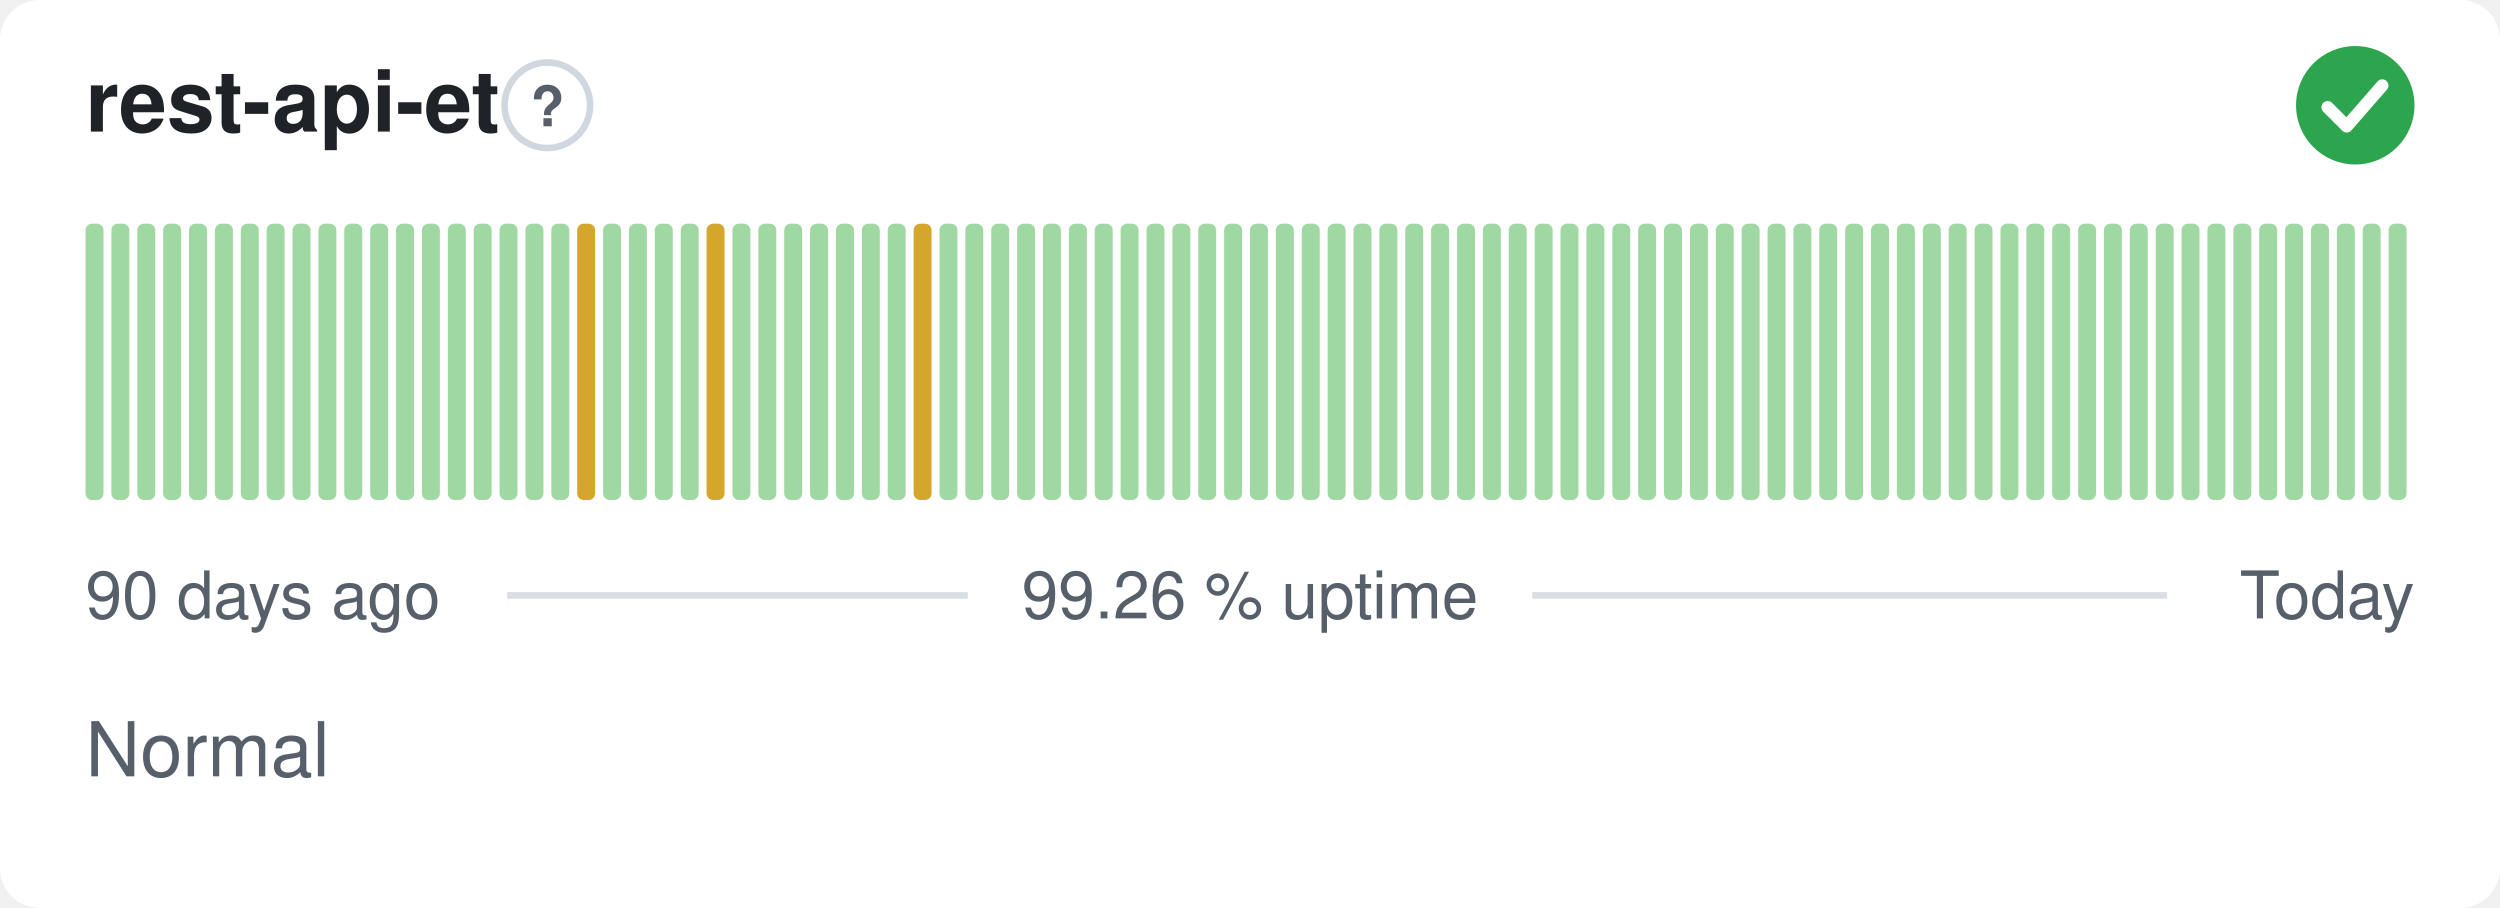
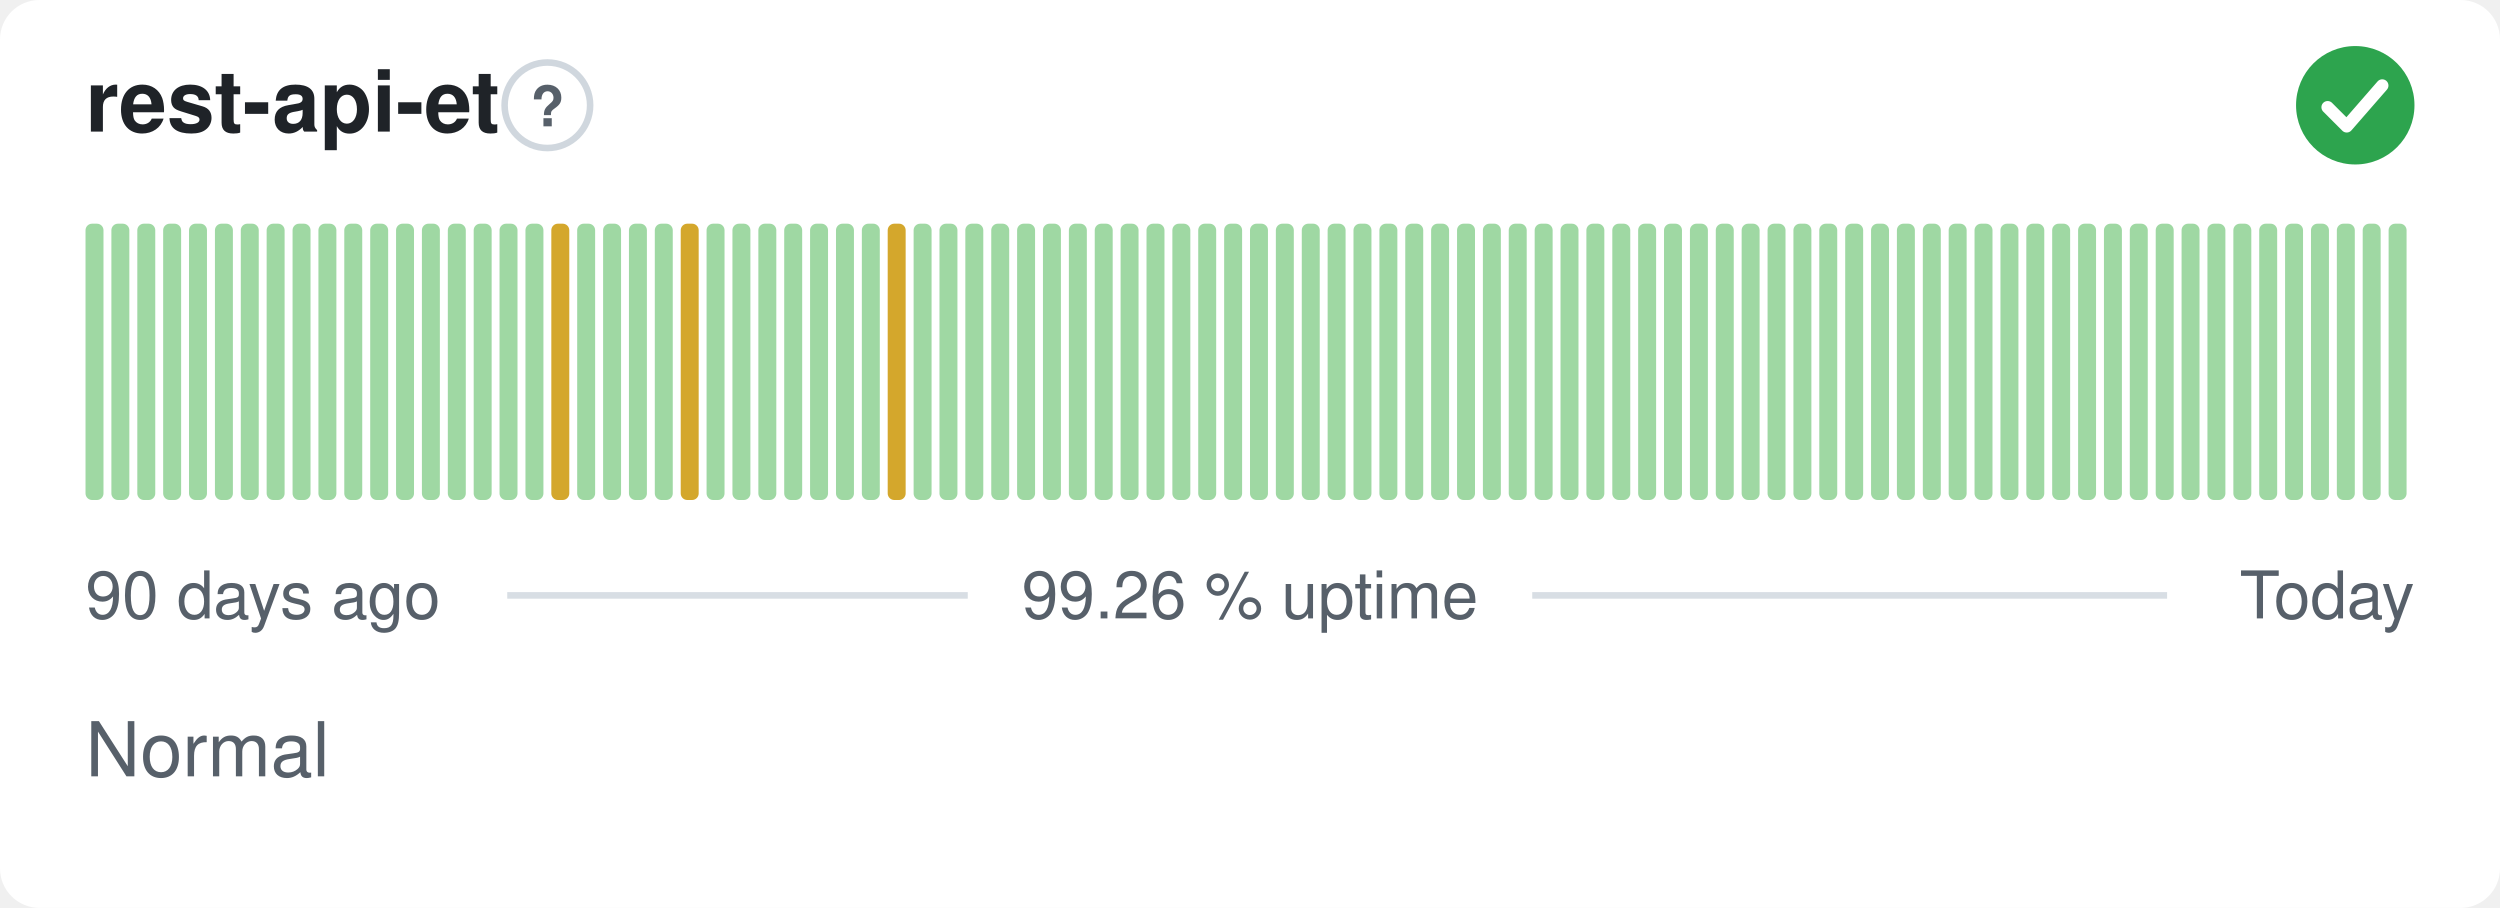
<svg xmlns="http://www.w3.org/2000/svg" width="380" height="138" viewBox="0 0 380 138" role="img" aria-label="rest-api-et: Normal, 99.26 % uptime over the last 90 days" font-family="-apple-system,BlinkMacSystemFont,'Segoe UI',Helvetica,Arial,sans-serif">
  <style>
    @media (prefers-color-scheme: dark) {
      .bg { fill: #0d1117 }
      .title { fill: #e6edf3 }
      .muted { fill: #8b949e }
      .hint { stroke: #30363d }
      .rule { stroke: #30363d }
      .nodata { fill: #21262d }
    }
  </style>
  <rect class="bg" width="380" height="138" rx="6" fill="#ffffff" />
  <text class="title" x="13" y="20" font-size="13" font-weight="600" fill="#1f2328">rest-api-et</text>
  <circle class="hint" cx="83.2" cy="16" r="6.5" fill="none" stroke="#d0d7de" stroke-width="1" />
  <text class="muted" x="83.2" y="19.2" text-anchor="middle" font-size="8.5" font-weight="700" fill="#57606a">?</text>
  <circle cx="358" cy="16" r="9" fill="#2da44e" />
  <path d="M353.80 16.30l2.90 2.90 5.40 -6.20" fill="none" stroke="#fff" stroke-width="1.89" stroke-linecap="round" stroke-linejoin="round" />
  <rect x="13.00" y="34.00" width="2.73" height="42.00" rx="1" fill="#9fd8a3" />
  <rect x="16.93" y="34.00" width="2.73" height="42.00" rx="1" fill="#9fd8a3" />
  <rect x="20.87" y="34.00" width="2.73" height="42.00" rx="1" fill="#9fd8a3" />
  <rect x="24.80" y="34.00" width="2.73" height="42.00" rx="1" fill="#9fd8a3" />
  <rect x="28.73" y="34.00" width="2.73" height="42.00" rx="1" fill="#9fd8a3" />
  <rect x="32.67" y="34.00" width="2.73" height="42.00" rx="1" fill="#9fd8a3" />
  <rect x="36.60" y="34.00" width="2.73" height="42.00" rx="1" fill="#9fd8a3" />
  <rect x="40.53" y="34.00" width="2.73" height="42.00" rx="1" fill="#9fd8a3" />
  <rect x="44.47" y="34.00" width="2.73" height="42.00" rx="1" fill="#9fd8a3" />
  <rect x="48.40" y="34.00" width="2.73" height="42.00" rx="1" fill="#9fd8a3" />
  <rect x="52.33" y="34.00" width="2.73" height="42.00" rx="1" fill="#9fd8a3" />
  <rect x="56.27" y="34.00" width="2.73" height="42.00" rx="1" fill="#9fd8a3" />
  <rect x="60.20" y="34.00" width="2.73" height="42.00" rx="1" fill="#9fd8a3" />
  <rect x="64.13" y="34.00" width="2.73" height="42.00" rx="1" fill="#9fd8a3" />
  <rect x="68.07" y="34.00" width="2.73" height="42.00" rx="1" fill="#9fd8a3" />
  <rect x="72.00" y="34.00" width="2.73" height="42.00" rx="1" fill="#9fd8a3" />
  <rect x="75.93" y="34.00" width="2.73" height="42.00" rx="1" fill="#9fd8a3" />
  <rect x="79.87" y="34.00" width="2.73" height="42.00" rx="1" fill="#9fd8a3" />
-   <rect x="83.80" y="34.00" width="2.73" height="42.00" rx="1" fill="#9fd8a3" />
-   <rect x="87.73" y="34.00" width="2.73" height="42.00" rx="1" fill="#d4a72c" />
+   <rect x="83.80" y="34.00" width="2.73" height="42.00" rx="1" fill="#d4a72c" />
+   <rect x="87.73" y="34.00" width="2.73" height="42.00" rx="1" fill="#9fd8a3" />
  <rect x="91.67" y="34.00" width="2.73" height="42.00" rx="1" fill="#9fd8a3" />
  <rect x="95.60" y="34.00" width="2.73" height="42.00" rx="1" fill="#9fd8a3" />
  <rect x="99.53" y="34.00" width="2.73" height="42.00" rx="1" fill="#9fd8a3" />
-   <rect x="103.47" y="34.00" width="2.73" height="42.00" rx="1" fill="#9fd8a3" />
-   <rect x="107.40" y="34.00" width="2.73" height="42.00" rx="1" fill="#d4a72c" />
+   <rect x="103.47" y="34.00" width="2.73" height="42.00" rx="1" fill="#d4a72c" />
+   <rect x="107.40" y="34.00" width="2.73" height="42.00" rx="1" fill="#9fd8a3" />
  <rect x="111.33" y="34.00" width="2.73" height="42.00" rx="1" fill="#9fd8a3" />
  <rect x="115.27" y="34.00" width="2.73" height="42.00" rx="1" fill="#9fd8a3" />
  <rect x="119.20" y="34.00" width="2.73" height="42.00" rx="1" fill="#9fd8a3" />
  <rect x="123.13" y="34.00" width="2.73" height="42.00" rx="1" fill="#9fd8a3" />
  <rect x="127.07" y="34.00" width="2.73" height="42.00" rx="1" fill="#9fd8a3" />
  <rect x="131.00" y="34.00" width="2.73" height="42.00" rx="1" fill="#9fd8a3" />
-   <rect x="134.93" y="34.00" width="2.73" height="42.00" rx="1" fill="#9fd8a3" />
-   <rect x="138.87" y="34.00" width="2.73" height="42.00" rx="1" fill="#d4a72c" />
+   <rect x="134.93" y="34.00" width="2.73" height="42.00" rx="1" fill="#d4a72c" />
+   <rect x="138.87" y="34.00" width="2.73" height="42.00" rx="1" fill="#9fd8a3" />
  <rect x="142.80" y="34.00" width="2.73" height="42.00" rx="1" fill="#9fd8a3" />
  <rect x="146.73" y="34.00" width="2.73" height="42.00" rx="1" fill="#9fd8a3" />
  <rect x="150.67" y="34.00" width="2.73" height="42.00" rx="1" fill="#9fd8a3" />
  <rect x="154.60" y="34.00" width="2.73" height="42.00" rx="1" fill="#9fd8a3" />
  <rect x="158.53" y="34.00" width="2.73" height="42.00" rx="1" fill="#9fd8a3" />
  <rect x="162.47" y="34.00" width="2.73" height="42.00" rx="1" fill="#9fd8a3" />
  <rect x="166.40" y="34.00" width="2.73" height="42.00" rx="1" fill="#9fd8a3" />
  <rect x="170.33" y="34.00" width="2.73" height="42.00" rx="1" fill="#9fd8a3" />
  <rect x="174.27" y="34.00" width="2.73" height="42.00" rx="1" fill="#9fd8a3" />
  <rect x="178.20" y="34.00" width="2.73" height="42.00" rx="1" fill="#9fd8a3" />
  <rect x="182.13" y="34.00" width="2.73" height="42.00" rx="1" fill="#9fd8a3" />
  <rect x="186.07" y="34.00" width="2.73" height="42.00" rx="1" fill="#9fd8a3" />
  <rect x="190.00" y="34.00" width="2.73" height="42.00" rx="1" fill="#9fd8a3" />
  <rect x="193.93" y="34.00" width="2.73" height="42.00" rx="1" fill="#9fd8a3" />
  <rect x="197.87" y="34.00" width="2.73" height="42.00" rx="1" fill="#9fd8a3" />
  <rect x="201.80" y="34.00" width="2.73" height="42.00" rx="1" fill="#9fd8a3" />
  <rect x="205.73" y="34.00" width="2.73" height="42.00" rx="1" fill="#9fd8a3" />
  <rect x="209.67" y="34.00" width="2.73" height="42.00" rx="1" fill="#9fd8a3" />
  <rect x="213.60" y="34.00" width="2.73" height="42.00" rx="1" fill="#9fd8a3" />
  <rect x="217.53" y="34.00" width="2.73" height="42.00" rx="1" fill="#9fd8a3" />
  <rect x="221.47" y="34.00" width="2.73" height="42.00" rx="1" fill="#9fd8a3" />
  <rect x="225.40" y="34.00" width="2.73" height="42.00" rx="1" fill="#9fd8a3" />
  <rect x="229.33" y="34.00" width="2.73" height="42.00" rx="1" fill="#9fd8a3" />
  <rect x="233.27" y="34.00" width="2.73" height="42.00" rx="1" fill="#9fd8a3" />
  <rect x="237.20" y="34.00" width="2.73" height="42.00" rx="1" fill="#9fd8a3" />
  <rect x="241.13" y="34.00" width="2.73" height="42.00" rx="1" fill="#9fd8a3" />
  <rect x="245.07" y="34.00" width="2.73" height="42.00" rx="1" fill="#9fd8a3" />
  <rect x="249.00" y="34.00" width="2.73" height="42.00" rx="1" fill="#9fd8a3" />
  <rect x="252.93" y="34.00" width="2.73" height="42.00" rx="1" fill="#9fd8a3" />
  <rect x="256.87" y="34.00" width="2.73" height="42.00" rx="1" fill="#9fd8a3" />
  <rect x="260.80" y="34.00" width="2.73" height="42.00" rx="1" fill="#9fd8a3" />
  <rect x="264.73" y="34.00" width="2.73" height="42.00" rx="1" fill="#9fd8a3" />
  <rect x="268.67" y="34.00" width="2.73" height="42.00" rx="1" fill="#9fd8a3" />
  <rect x="272.60" y="34.00" width="2.73" height="42.00" rx="1" fill="#9fd8a3" />
  <rect x="276.53" y="34.00" width="2.73" height="42.00" rx="1" fill="#9fd8a3" />
  <rect x="280.47" y="34.00" width="2.73" height="42.00" rx="1" fill="#9fd8a3" />
  <rect x="284.40" y="34.00" width="2.73" height="42.00" rx="1" fill="#9fd8a3" />
  <rect x="288.33" y="34.00" width="2.73" height="42.00" rx="1" fill="#9fd8a3" />
  <rect x="292.27" y="34.00" width="2.73" height="42.00" rx="1" fill="#9fd8a3" />
  <rect x="296.20" y="34.00" width="2.73" height="42.00" rx="1" fill="#9fd8a3" />
  <rect x="300.13" y="34.00" width="2.73" height="42.00" rx="1" fill="#9fd8a3" />
  <rect x="304.07" y="34.00" width="2.73" height="42.00" rx="1" fill="#9fd8a3" />
  <rect x="308.00" y="34.00" width="2.73" height="42.00" rx="1" fill="#9fd8a3" />
  <rect x="311.93" y="34.00" width="2.73" height="42.00" rx="1" fill="#9fd8a3" />
  <rect x="315.87" y="34.00" width="2.73" height="42.00" rx="1" fill="#9fd8a3" />
  <rect x="319.80" y="34.00" width="2.73" height="42.00" rx="1" fill="#9fd8a3" />
  <rect x="323.73" y="34.00" width="2.73" height="42.00" rx="1" fill="#9fd8a3" />
  <rect x="327.67" y="34.00" width="2.73" height="42.00" rx="1" fill="#9fd8a3" />
  <rect x="331.60" y="34.00" width="2.73" height="42.00" rx="1" fill="#9fd8a3" />
  <rect x="335.53" y="34.00" width="2.73" height="42.00" rx="1" fill="#9fd8a3" />
  <rect x="339.47" y="34.00" width="2.73" height="42.00" rx="1" fill="#9fd8a3" />
  <rect x="343.40" y="34.00" width="2.73" height="42.00" rx="1" fill="#9fd8a3" />
  <rect x="347.33" y="34.00" width="2.73" height="42.00" rx="1" fill="#9fd8a3" />
  <rect x="351.27" y="34.00" width="2.73" height="42.00" rx="1" fill="#9fd8a3" />
  <rect x="355.20" y="34.00" width="2.73" height="42.00" rx="1" fill="#9fd8a3" />
  <rect x="359.13" y="34.00" width="2.73" height="42.00" rx="1" fill="#9fd8a3" />
  <rect x="363.07" y="34.00" width="2.73" height="42.00" rx="1" fill="#9fd8a3" />
  <text class="muted" x="13" y="94" font-size="10" fill="#57606a">90 days ago</text>
  <text class="muted" x="190" y="94" text-anchor="middle" font-size="10" fill="#57606a">99.26 % uptime</text>
  <text class="muted" x="367" y="94" text-anchor="end" font-size="10" fill="#57606a">Today</text>
  <line class="rule" x1="77.1" y1="90.5" x2="147.1" y2="90.5" stroke="#d8dee4" stroke-width="1" />
  <line class="rule" x1="232.9" y1="90.5" x2="329.4" y2="90.5" stroke="#d8dee4" stroke-width="1" />
  <text class="muted" x="13" y="118" font-size="11.5" fill="#57606a">Normal</text>
</svg>
